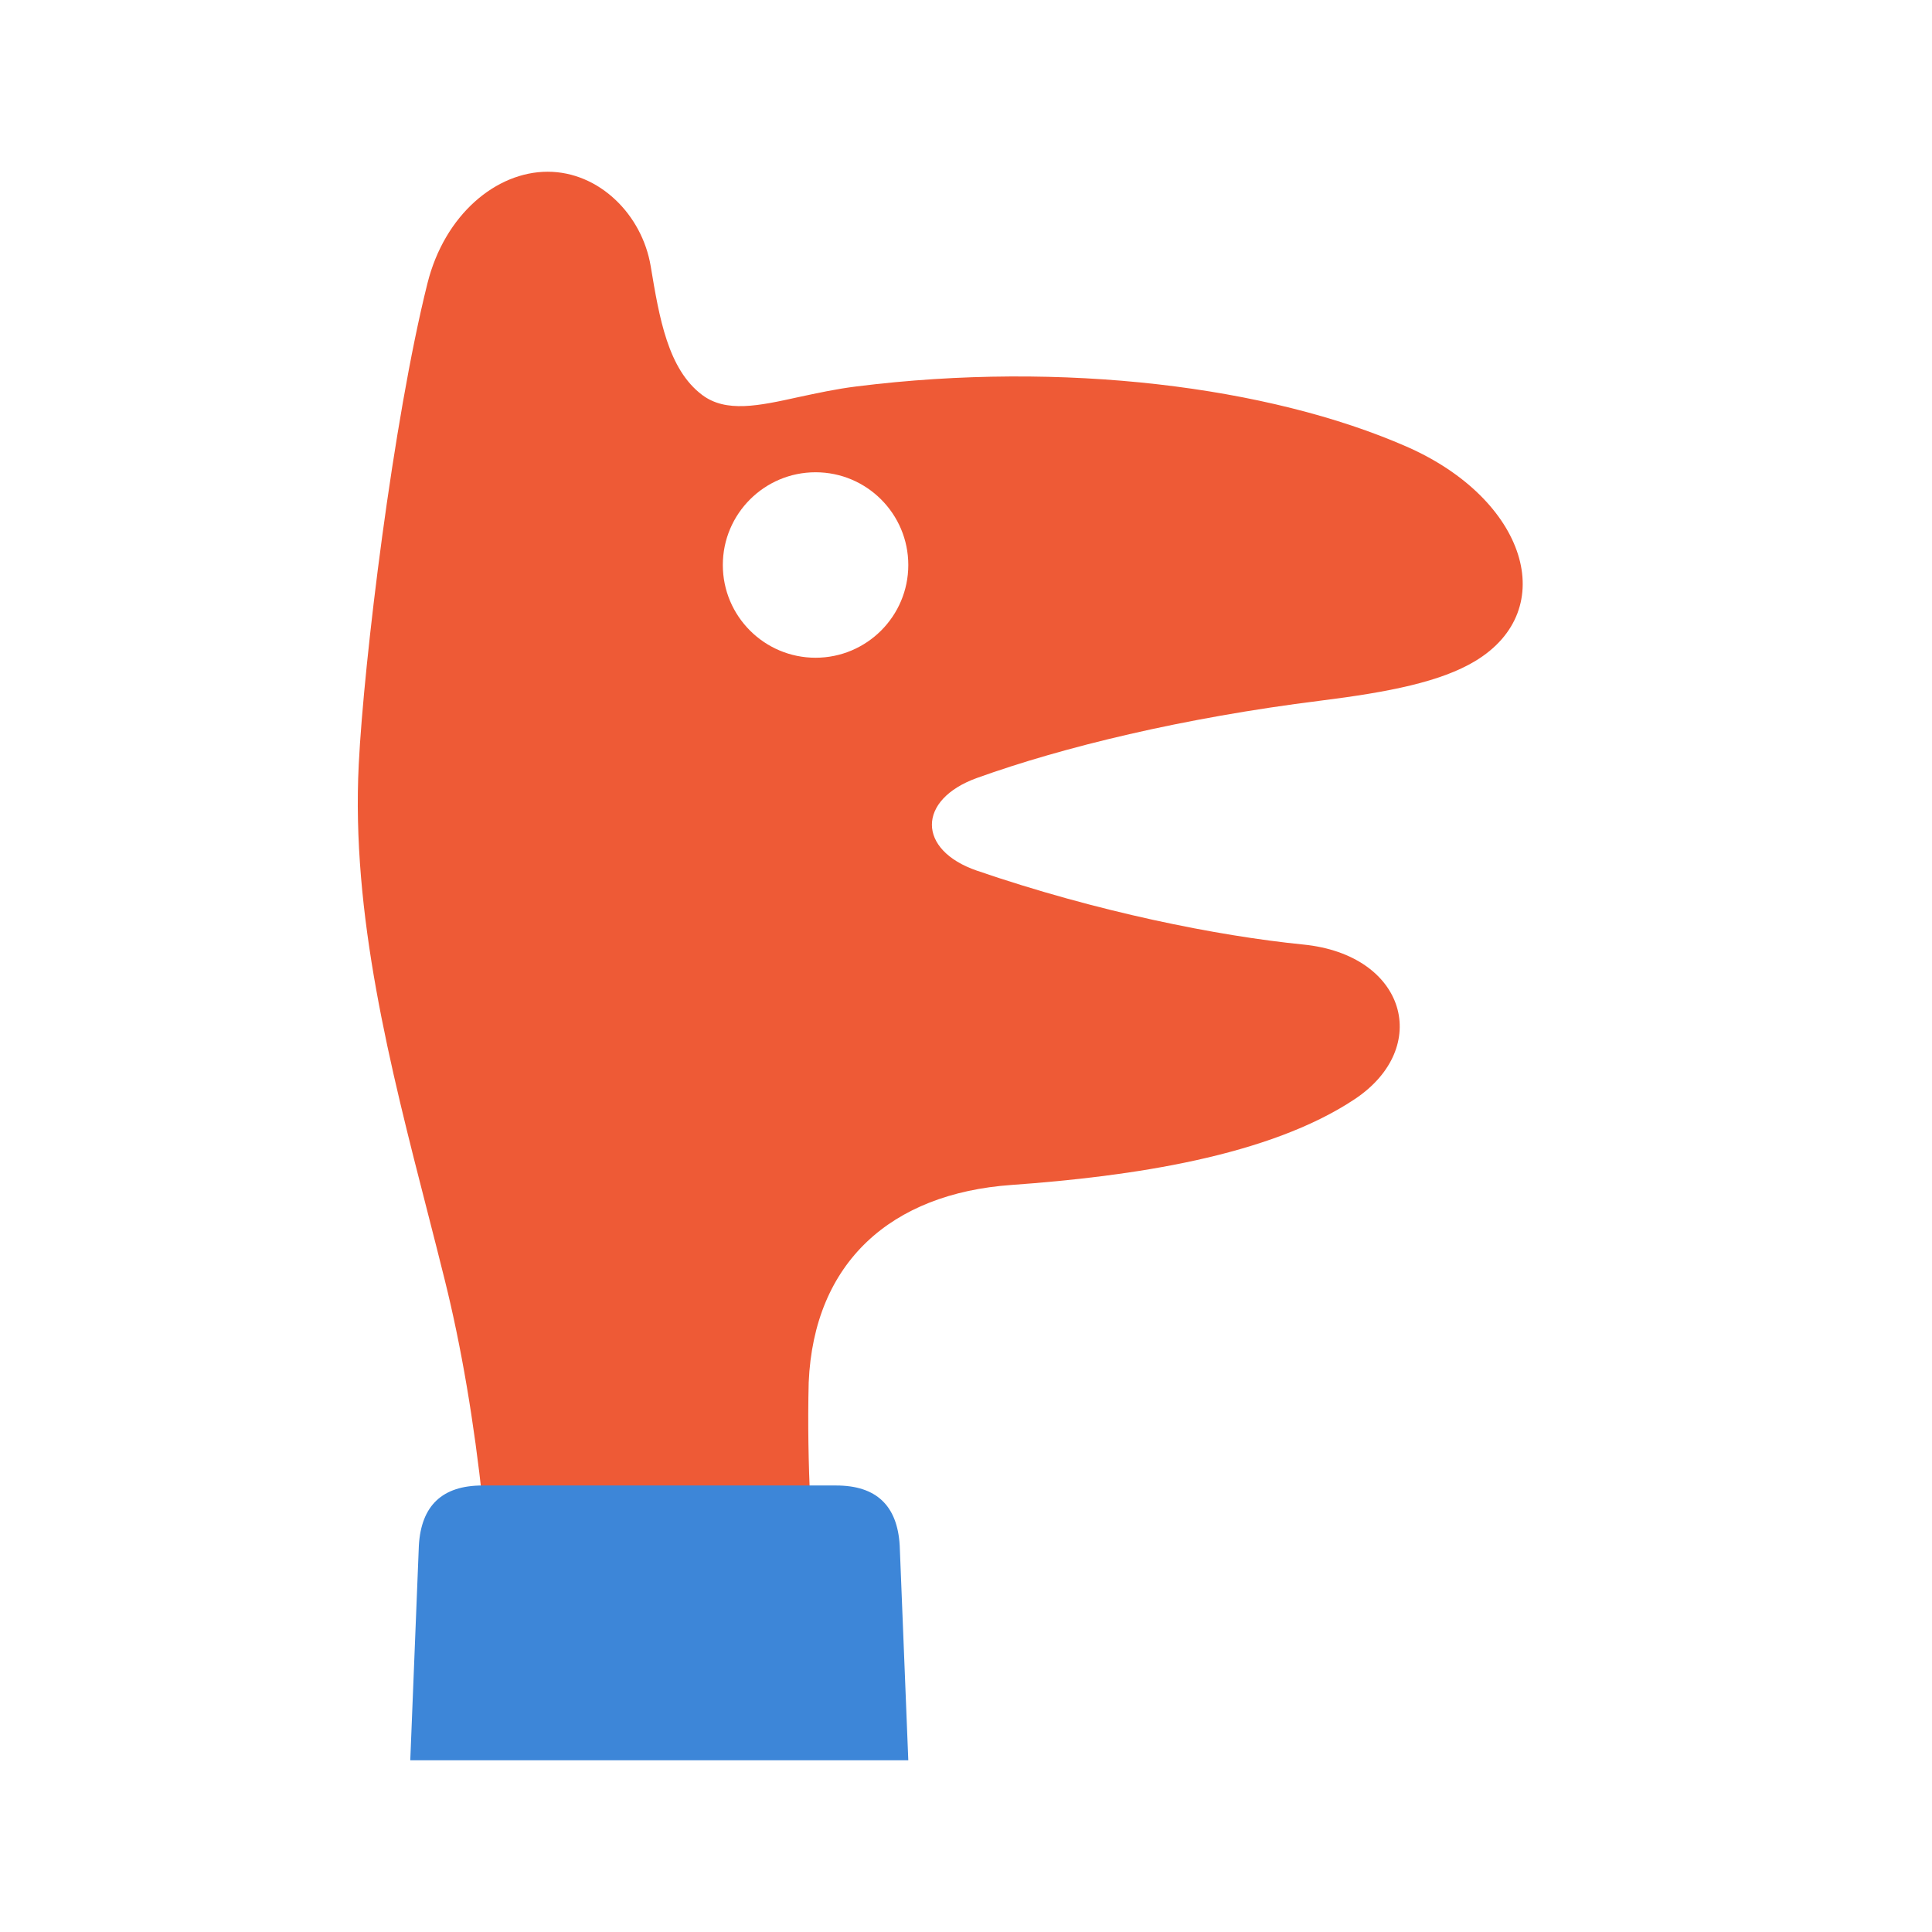
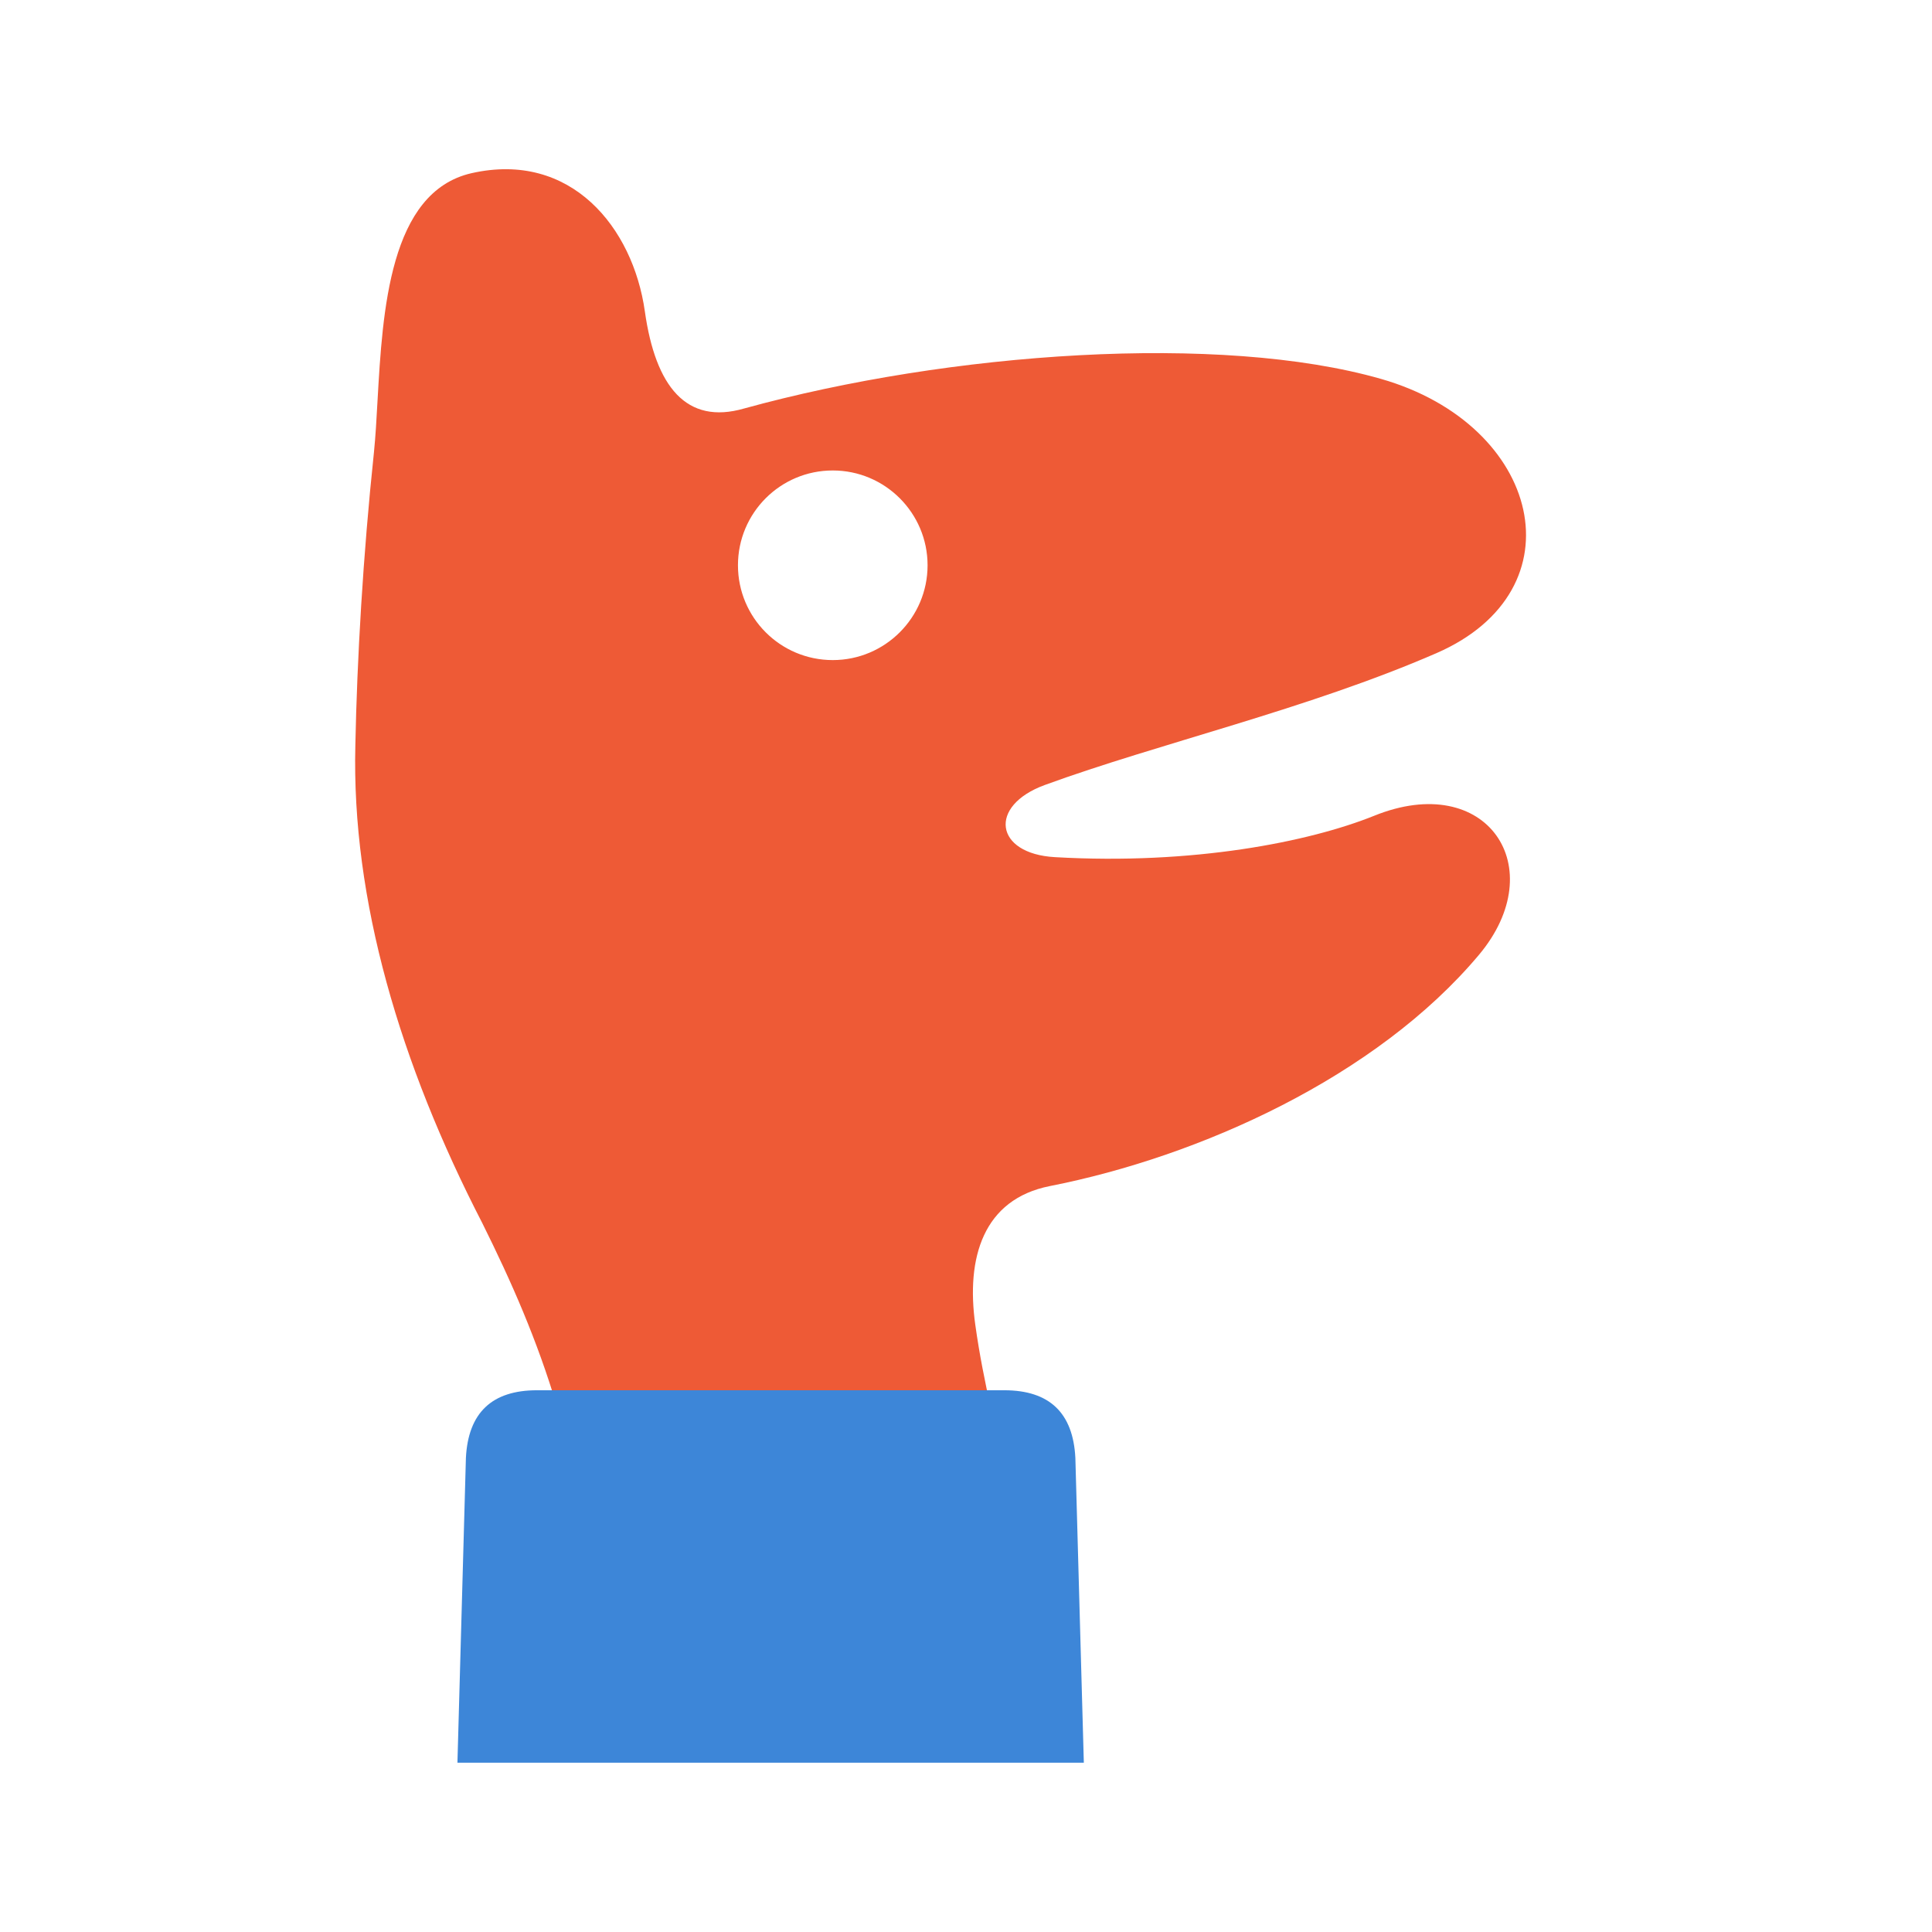
- <svg xmlns="http://www.w3.org/2000/svg" viewBox="0 0 112.5 112.5" width="112.5" height="112.5" role="img" aria-label="Play Before Pixels mark">
-   <path fill="#EE5A36" d="M28.11 87.5C27.61 82.84 26.87 78.43 25.89 74.5C25.58 73.25 25.26 72 24.94 70.75C22.69 62 20.45 53.25 20.89 44.5C21.19 38.5 22.89 24.5 24.89 16.5C25.89 12.5 28.89 10 31.89 10C34.89 10 37.39 12.5 37.89 15.5C38.39 18.5 38.89 21.5 40.89 23C42.28 24.04 44.16 23.64 46.51 23.12C47.55 22.9 48.67 22.65 49.89 22.5C61.89 21 73.89 22.5 81.89 26C88.89 29.06 90.89 35.5 85.89 38.5C83.89 39.7 80.89 40.3 76.89 40.8C68.89 41.8 61.89 43.5 56.89 45.3C53.39 46.56 53.39 49.5 56.89 50.7C63.89 53.1 70.89 54.5 75.89 55C81.89 55.6 83.39 61 78.89 64C73.89 67.33 65.89 68.5 58.89 69C51.89 69.5 47.39 73.5 47.09 80.5C47.03 82.92 47.08 85.24 47.18 87.5L28.11 87.5ZM52.89 32.9C52.89 29.92 50.47 27.5 47.49 27.5C44.51 27.5 42.09 29.92 42.09 32.9C42.09 35.88 44.51 38.3 47.49 38.3C50.47 38.3 52.89 35.88 52.89 32.9Z" />
-   <path fill="#3D86D8" d="M23.89 102.5L24.39 90Q24.59 86.5 28.09 86.5L48.69 86.5Q52.19 86.5 52.39 90L52.89 102.5L23.89 102.5Z" />
+ <svg xmlns="http://www.w3.org/2000/svg" viewBox="0 0 114.12 114.12" width="114.12" height="114.12" role="img" aria-label="Play Before Pixels mark">
+   <path fill="#EE5A36" d="M32.91 83.12C31.73 79.15 30.2 75.69 28.49 72.25C23.63 62.83 20.76 53.14 20.99 44.02C21.09 38.96 21.44 32.85 22.09 26.7C22.18 25.81 22.24 24.78 22.3 23.67C22.6 18.37 23 11.34 27.85 10.23C33.73 8.9 37.39 13.44 38.09 18.39C38.72 22.85 40.55 25.11 43.95 24.13C56.1 20.78 72.1 19.67 81.57 22.38C91.04 25.09 93.42 34.85 84.85 38.58C77.24 41.89 68.44 43.91 61.71 46.37C58.35 47.6 58.75 50.43 62.31 50.63C70.46 51.1 77.33 49.73 81.16 48.19C87.84 45.48 91.68 51.25 87.36 56.4C81.3 63.62 70.86 68.32 62.01 70.06C58.08 70.84 57.05 74.29 57.61 78.26C57.86 80.06 58.19 81.64 58.51 83.12L32.91 83.12ZM54.79 33.39C54.79 30.3 52.28 27.79 49.19 27.79C46.09 27.79 43.59 30.3 43.59 33.39C43.59 36.48 46.09 38.99 49.19 38.99C52.28 38.99 54.79 36.48 54.79 33.39Z" />
+   <path fill="#3D86D8" d="M27.02 104.12L27.52 86.12Q27.72 82.12 31.72 82.12L59.32 82.12Q63.32 82.12 63.52 86.12L64.02 104.12L27.02 104.12Z" />
</svg>
